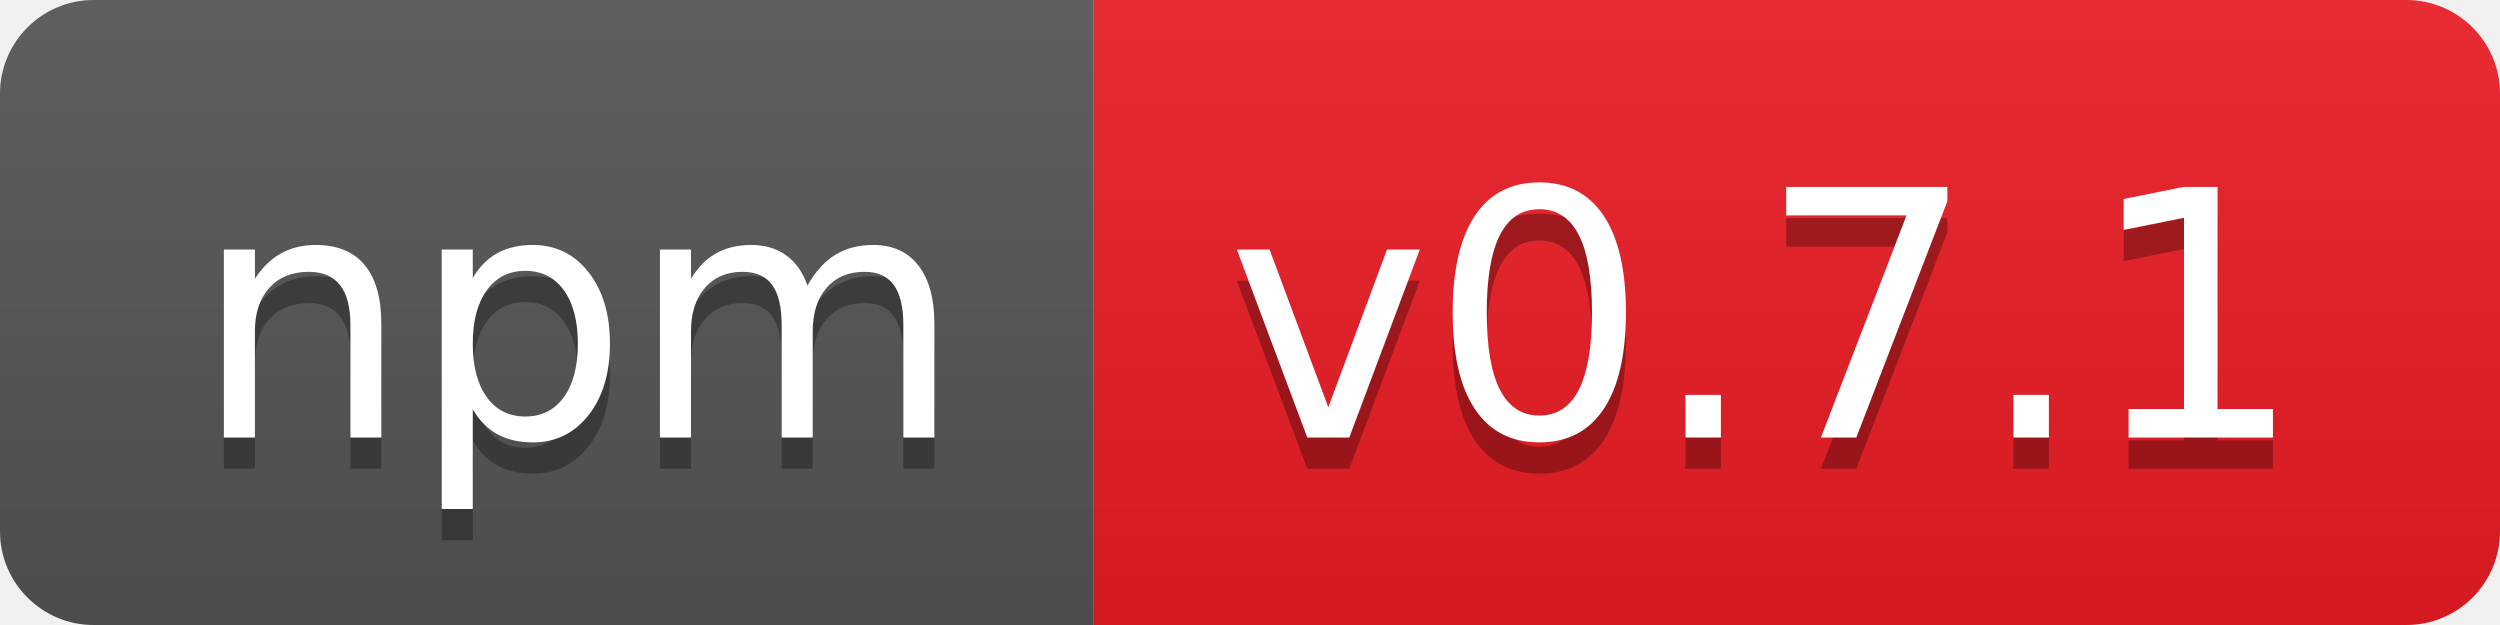
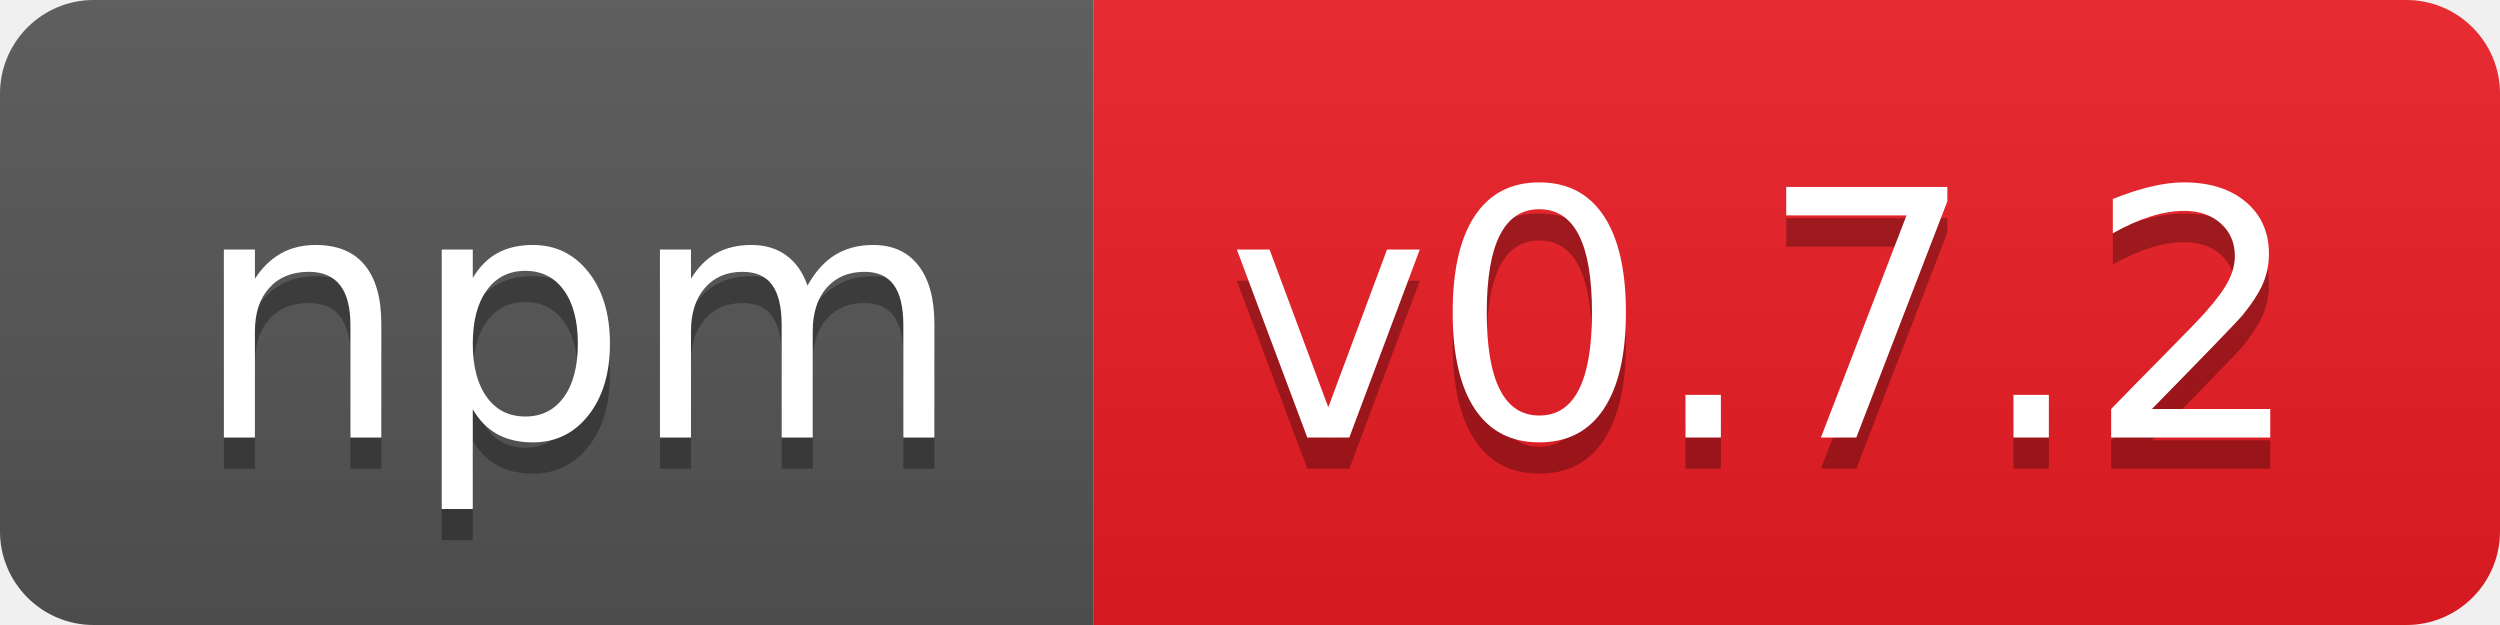
- <svg xmlns="http://www.w3.org/2000/svg" width="80" height="20" role="img" aria-label="npm: v0.7.1">
+ <svg xmlns="http://www.w3.org/2000/svg" width="80" height="20" role="img" aria-label="npm: v0.7.2">
  <linearGradient id="s" x2="0" y2="100%">
    <stop offset="0" stop-color="#bbb" stop-opacity=".1" />
    <stop offset="1" stop-opacity=".1" />
  </linearGradient>
  <clipPath id="r">
    <rect width="80" height="20" rx="3" fill="#fff" />
  </clipPath>
  <g clip-path="url(#r)">
    <rect width="35" height="20" fill="#555" />
    <rect x="35" width="45" height="20" fill="#ed1c24" />
    <rect width="80" height="20" fill="url(#s)" />
  </g>
  <g fill="#fff" text-anchor="middle" font-family="Verdana,Geneva,DejaVu Sans,sans-serif" text-rendering="geometricPrecision" font-size="110">
    <text aria-hidden="true" x="185" y="150" fill="#010101" fill-opacity=".3" transform="scale(.1)" textLength="250">npm</text>
    <text x="185" y="140" transform="scale(.1)" fill="#fff" textLength="250">npm</text>
-     <text aria-hidden="true" x="565" y="150" fill="#010101" fill-opacity=".3" transform="scale(.1)" textLength="350">v0.7.1</text>
-     <text x="565" y="140" transform="scale(.1)" fill="#fff" textLength="350">v0.7.1</text>
+     <text aria-hidden="true" x="565" y="150" fill="#010101" fill-opacity=".3" transform="scale(.1)" textLength="350">v0.7.2</text>
+     <text x="565" y="140" transform="scale(.1)" fill="#fff" textLength="350">v0.7.2</text>
  </g>
</svg>
